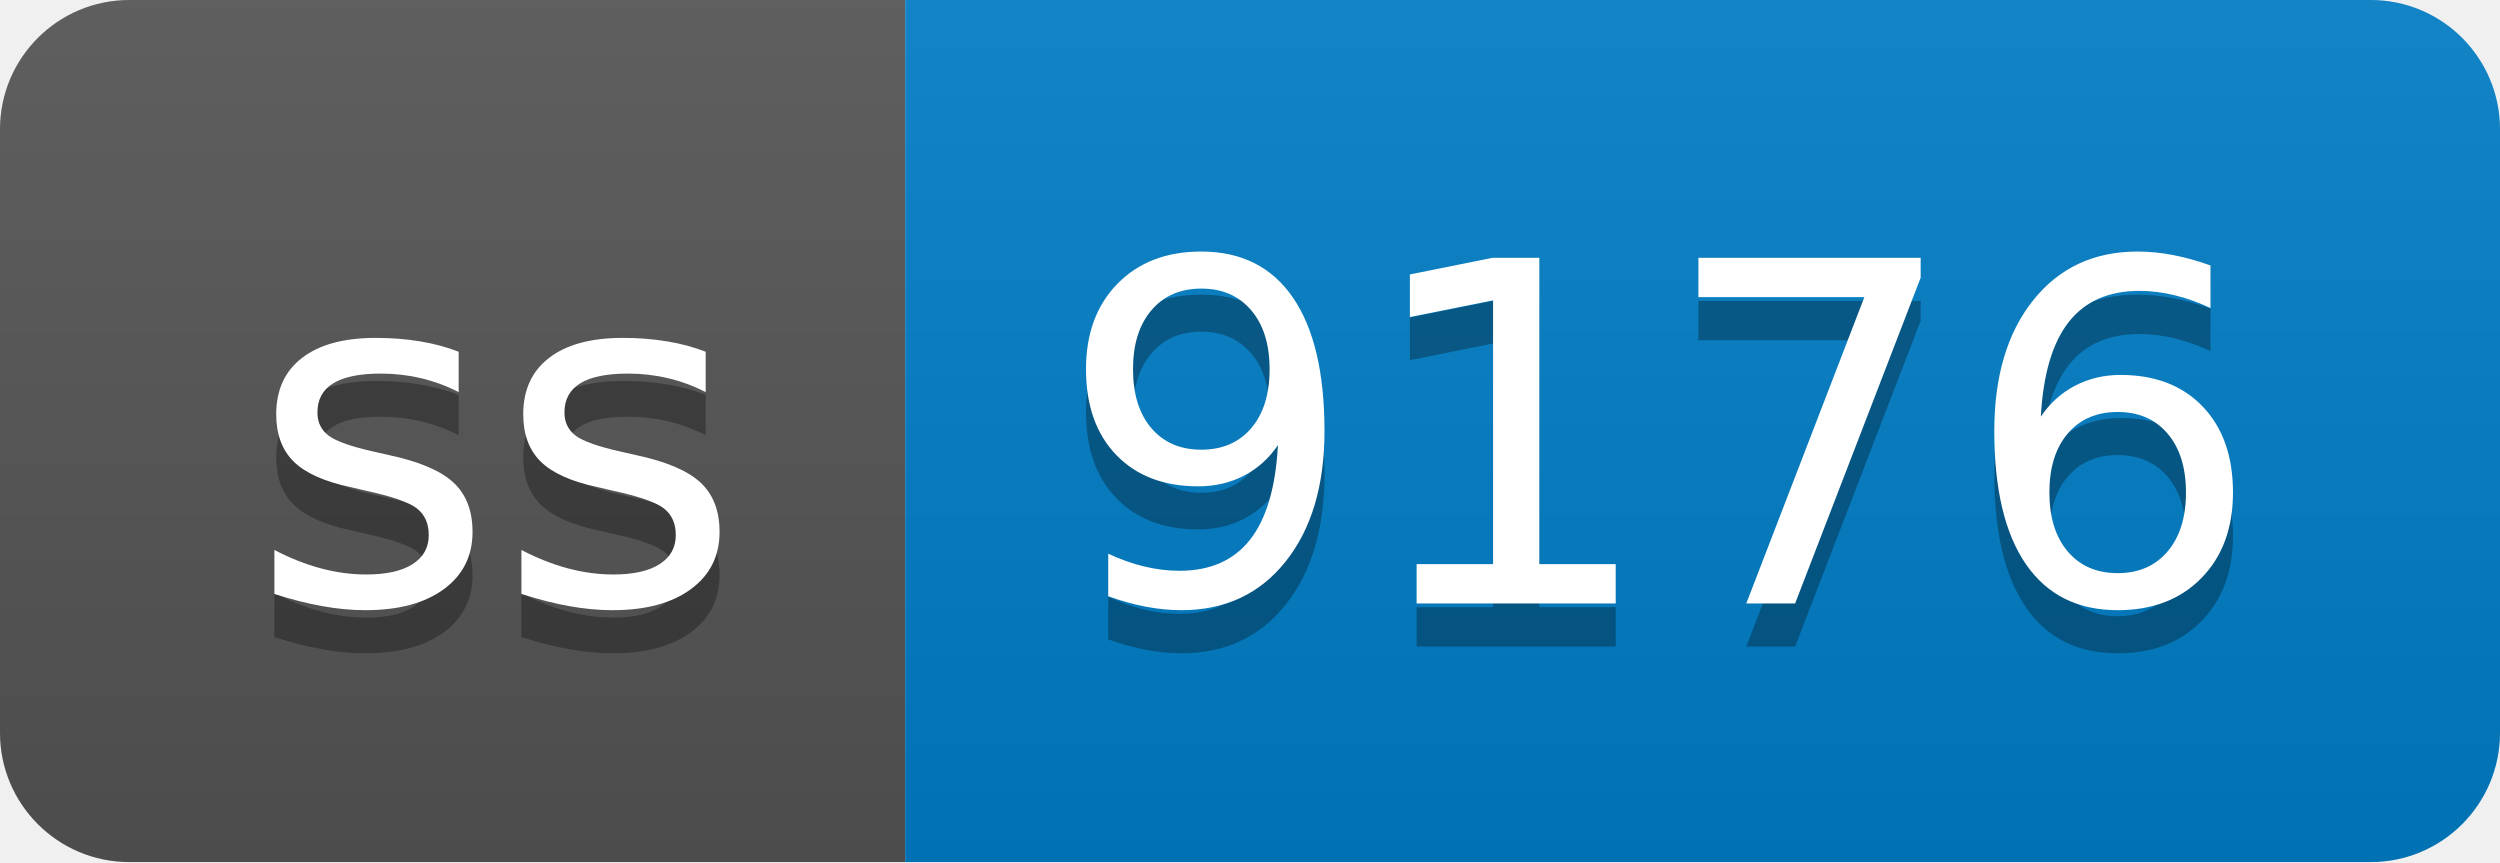
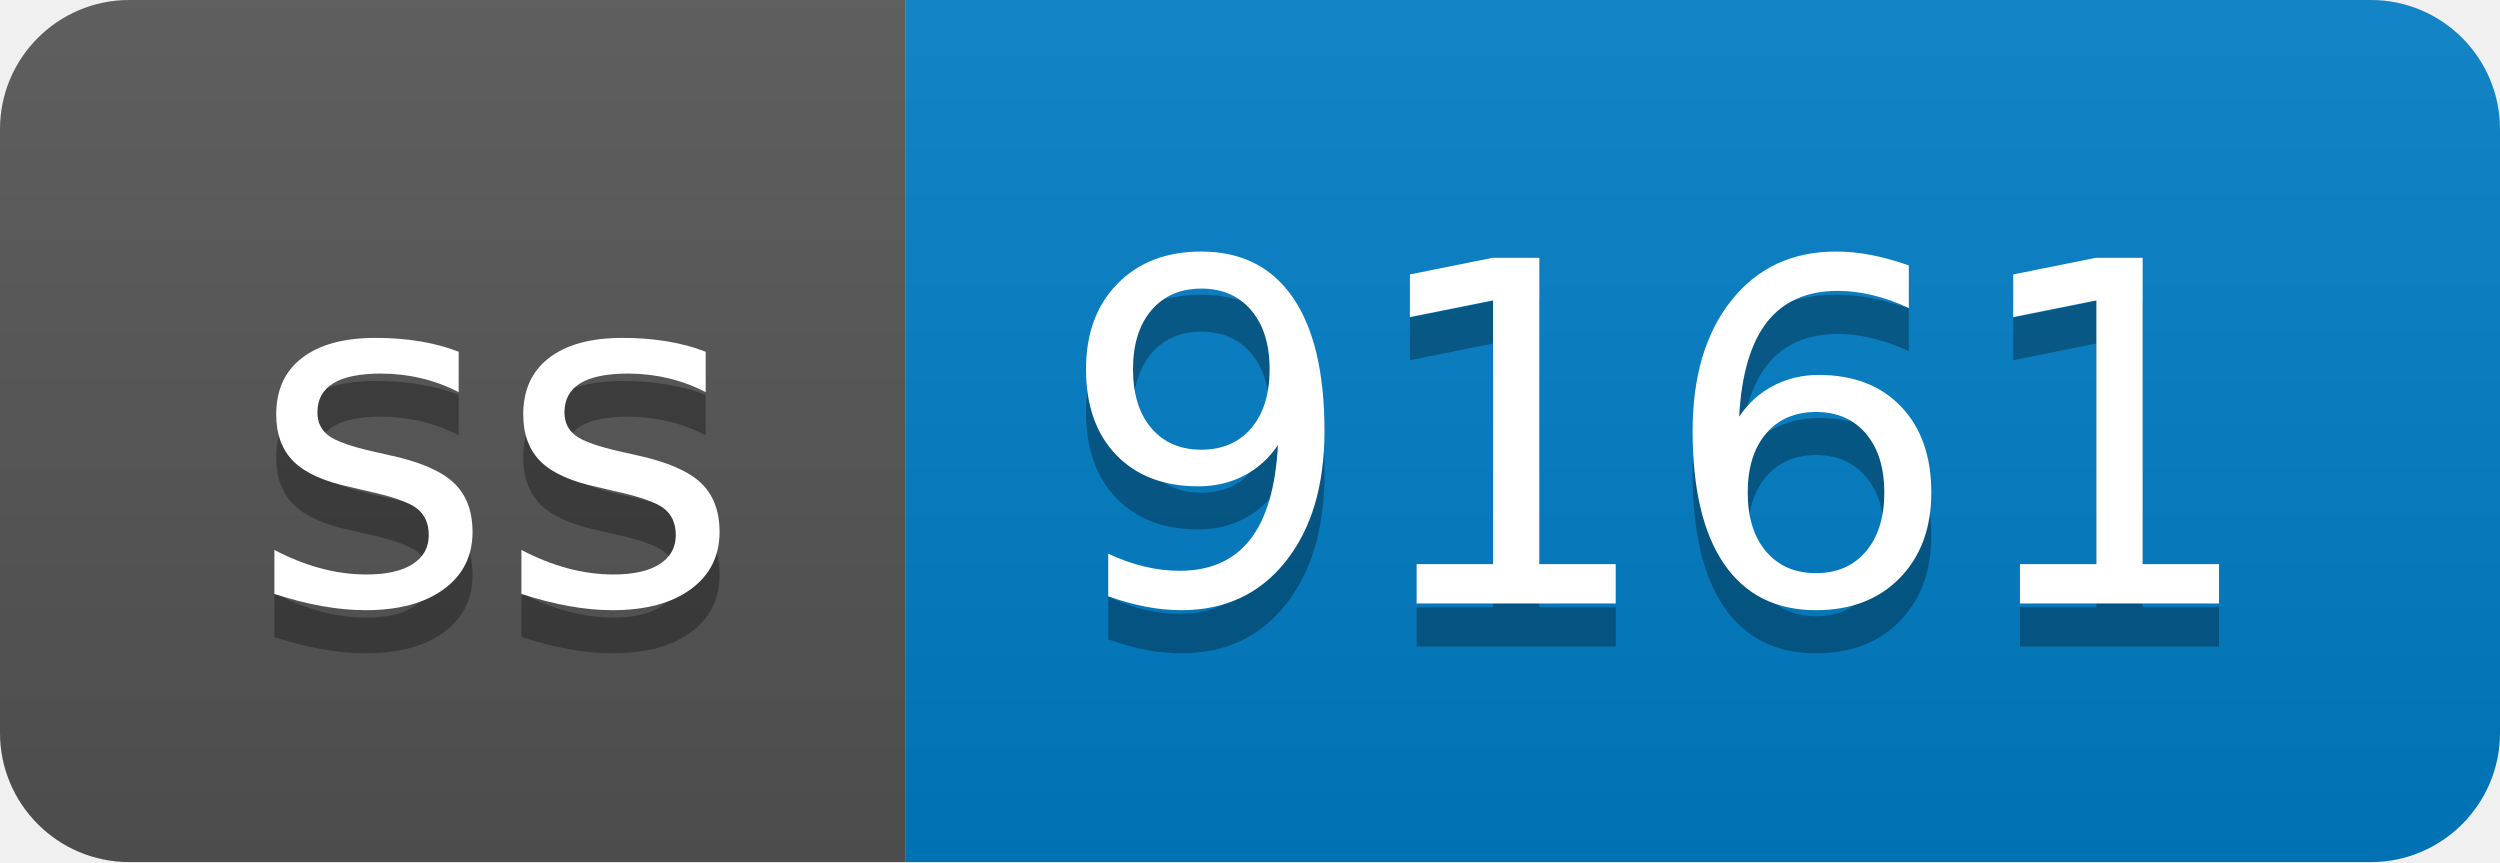
- <svg xmlns="http://www.w3.org/2000/svg" width="58" height="20" role="img" aria-label="ss: 9176">
+ <svg xmlns="http://www.w3.org/2000/svg" width="58" height="20" role="img" aria-label="ss: 9161">
  <linearGradient id="s" x2="0" y2="100%">
    <stop offset="0" stop-color="#bbb" stop-opacity=".1" />
    <stop offset="1" stop-opacity=".1" />
  </linearGradient>
  <clipPath id="r">
    <rect width="58" height="20" rx="3" fill="#fff" />
  </clipPath>
  <g clip-path="url(#r)">
    <rect width="21" height="20" fill="#555" />
    <rect x="21" width="37" height="20" fill="#007ec6" />
    <rect width="58" height="20" fill="url(#s)" />
  </g>
  <g fill="#fff" text-anchor="middle" font-family="Verdana,Geneva,DejaVu Sans,sans-serif" text-rendering="geometricPrecision" font-size="110">
    <text aria-hidden="true" x="115" y="150" fill="#010101" fill-opacity=".3" transform="scale(.1)" textLength="110">ss</text>
    <text x="115" y="140" transform="scale(.1)" fill="#fff" textLength="110">ss</text>
-     <text aria-hidden="true" x="385" y="150" fill="#010101" fill-opacity=".3" transform="scale(.1)" textLength="270">9176</text>
-     <text x="385" y="140" transform="scale(.1)" fill="#fff" textLength="270">9176</text>
+     <text aria-hidden="true" x="385" y="150" fill="#010101" fill-opacity=".3" transform="scale(.1)" textLength="270">9161</text>
+     <text x="385" y="140" transform="scale(.1)" fill="#fff" textLength="270">9161</text>
  </g>
</svg>
